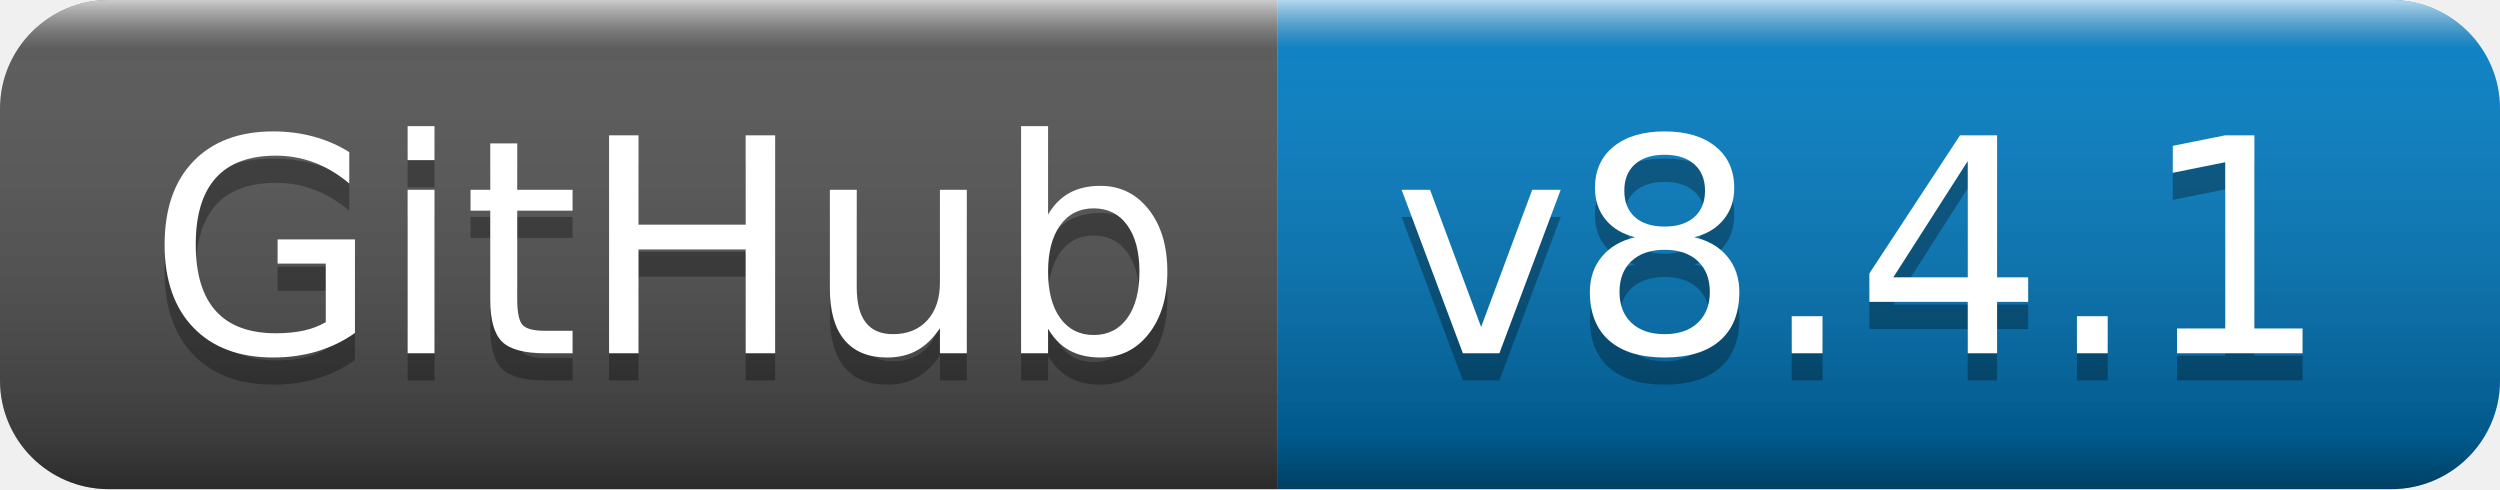
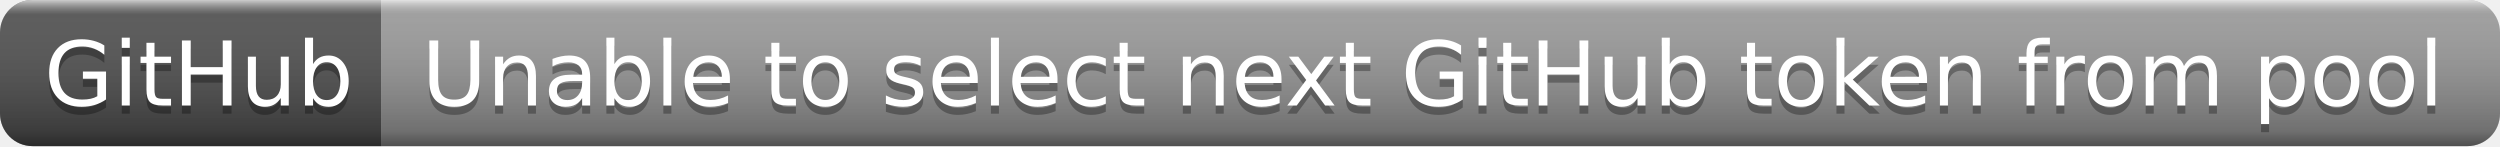
- <svg xmlns="http://www.w3.org/2000/svg" width="92" height="18" role="img" aria-label="GitHub: v8.4.1">
+ <svg xmlns="http://www.w3.org/2000/svg" width="308" height="18" role="img" aria-label="GitHub: Unable to select next GitHub token from pool">
  <linearGradient id="s" x2="0" y2="100%">
    <stop offset="0" stop-color="#fff" stop-opacity=".7" />
    <stop offset=".1" stop-color="#aaa" stop-opacity=".1" />
    <stop offset=".9" stop-color="#000" stop-opacity=".3" />
    <stop offset="1" stop-color="#000" stop-opacity=".5" />
  </linearGradient>
  <clipPath id="r">
-     <rect width="92" height="18" rx="4" fill="#fff" />
+     <rect width="308" height="18" rx="4" fill="#fff" />
  </clipPath>
  <g clip-path="url(#r)">
    <rect width="47" height="18" fill="#555" />
-     <rect x="47" width="45" height="18" fill="#007ec6" />
-     <rect width="92" height="18" fill="url(#s)" />
+     <rect x="47" width="261" height="18" fill="#9f9f9f" />
+     <rect width="308" height="18" fill="url(#s)" />
  </g>
  <g fill="#fff" text-anchor="middle" font-family="Verdana,Geneva,DejaVu Sans,sans-serif" text-rendering="geometricPrecision" font-size="110">
    <text aria-hidden="true" x="245" y="140" fill="#010101" fill-opacity=".3" transform="scale(.1)" textLength="370">GitHub</text>
    <text x="245" y="130" transform="scale(.1)" fill="#fff" textLength="370">GitHub</text>
-     <text aria-hidden="true" x="685" y="140" fill="#010101" fill-opacity=".3" transform="scale(.1)" textLength="350">v8.4.1</text>
-     <text x="685" y="130" transform="scale(.1)" fill="#fff" textLength="350">v8.4.1</text>
+     <text aria-hidden="true" x="1765" y="140" fill="#010101" fill-opacity=".3" transform="scale(.1)" textLength="2510">Unable to select next GitHub token from pool</text>
+     <text x="1765" y="130" transform="scale(.1)" fill="#fff" textLength="2510">Unable to select next GitHub token from pool</text>
  </g>
</svg>
